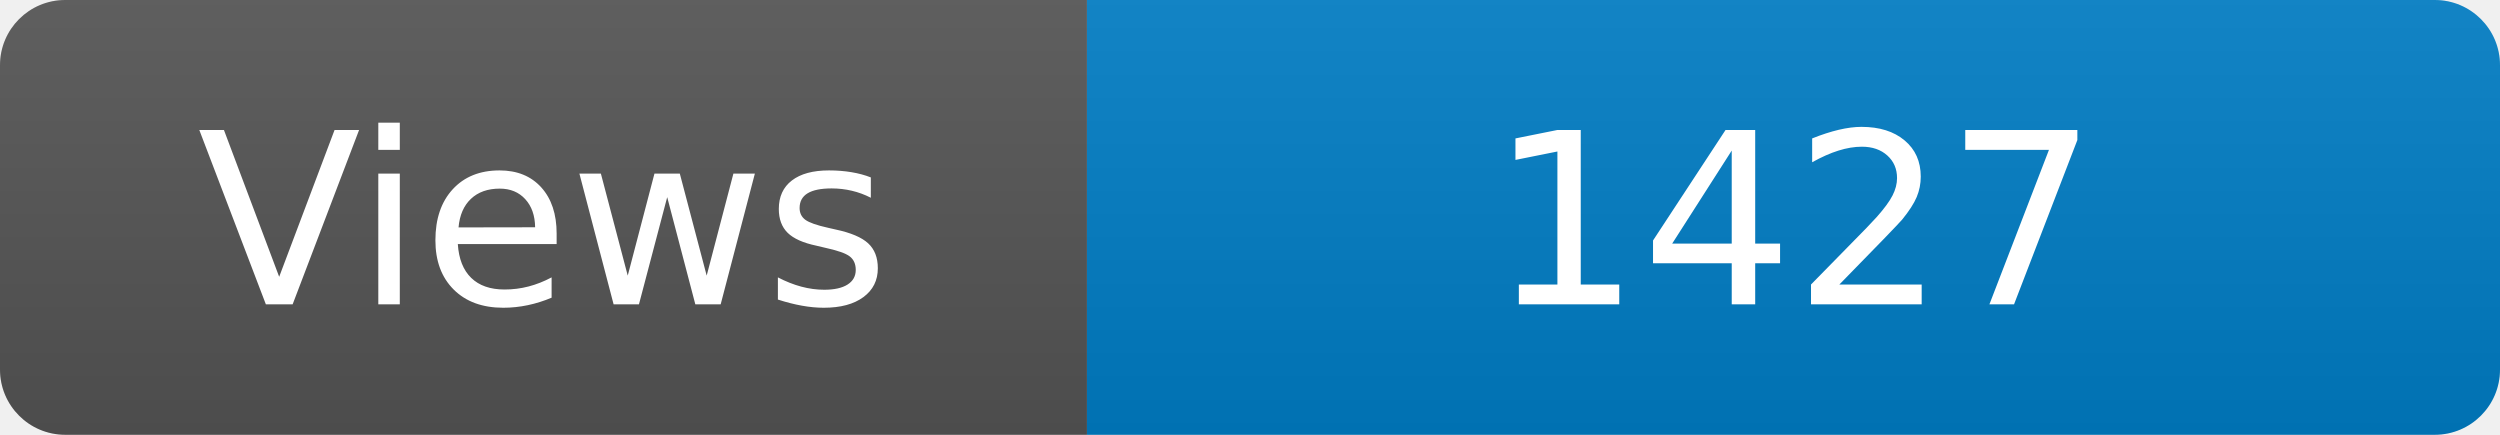
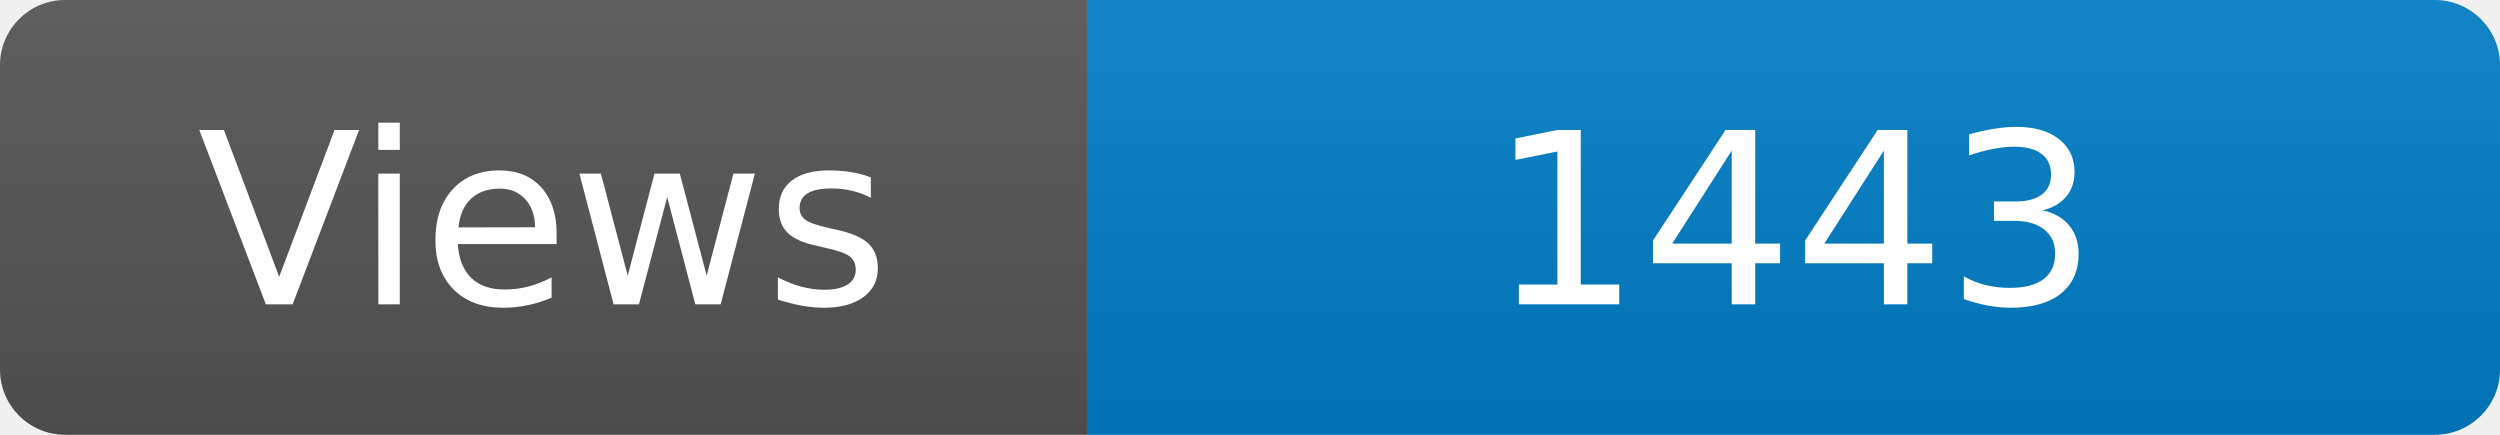
<svg xmlns="http://www.w3.org/2000/svg" width="115" height="20" role="img" aria-label="Maintained?: yes">
  <linearGradient id="s" x2="0" y2="100%">
    <stop offset="0" stop-color="#bbb" stop-opacity=".1" />
    <stop offset="1" stop-opacity=".1" />
  </linearGradient>
  <clipPath id="r">
    <rect width="115" height="20" rx="3" fill="#fff" />
  </clipPath>
  <g clip-path="url(#r)">
    <rect width="50" height="20" fill="#555" />
    <rect x="50" width="160" height="20" fill="#007ec6" />
    <rect width="115" height="20" fill="url(#s)" />
  </g>
  <g fill="#fff" text-anchor="middle" font-family="Verdana,Geneva,DejaVu Sans,sans-serif" font-size="110">
    <text x="250" y="140" transform="scale(.1)" fill="#fff">Views</text>
-     <text x="825" y="140" transform="scale(.1)" fill="#fff">1427</text>
+     <text x="825" y="140" transform="scale(.1)" fill="#fff">1443</text>
  </g>
</svg>
